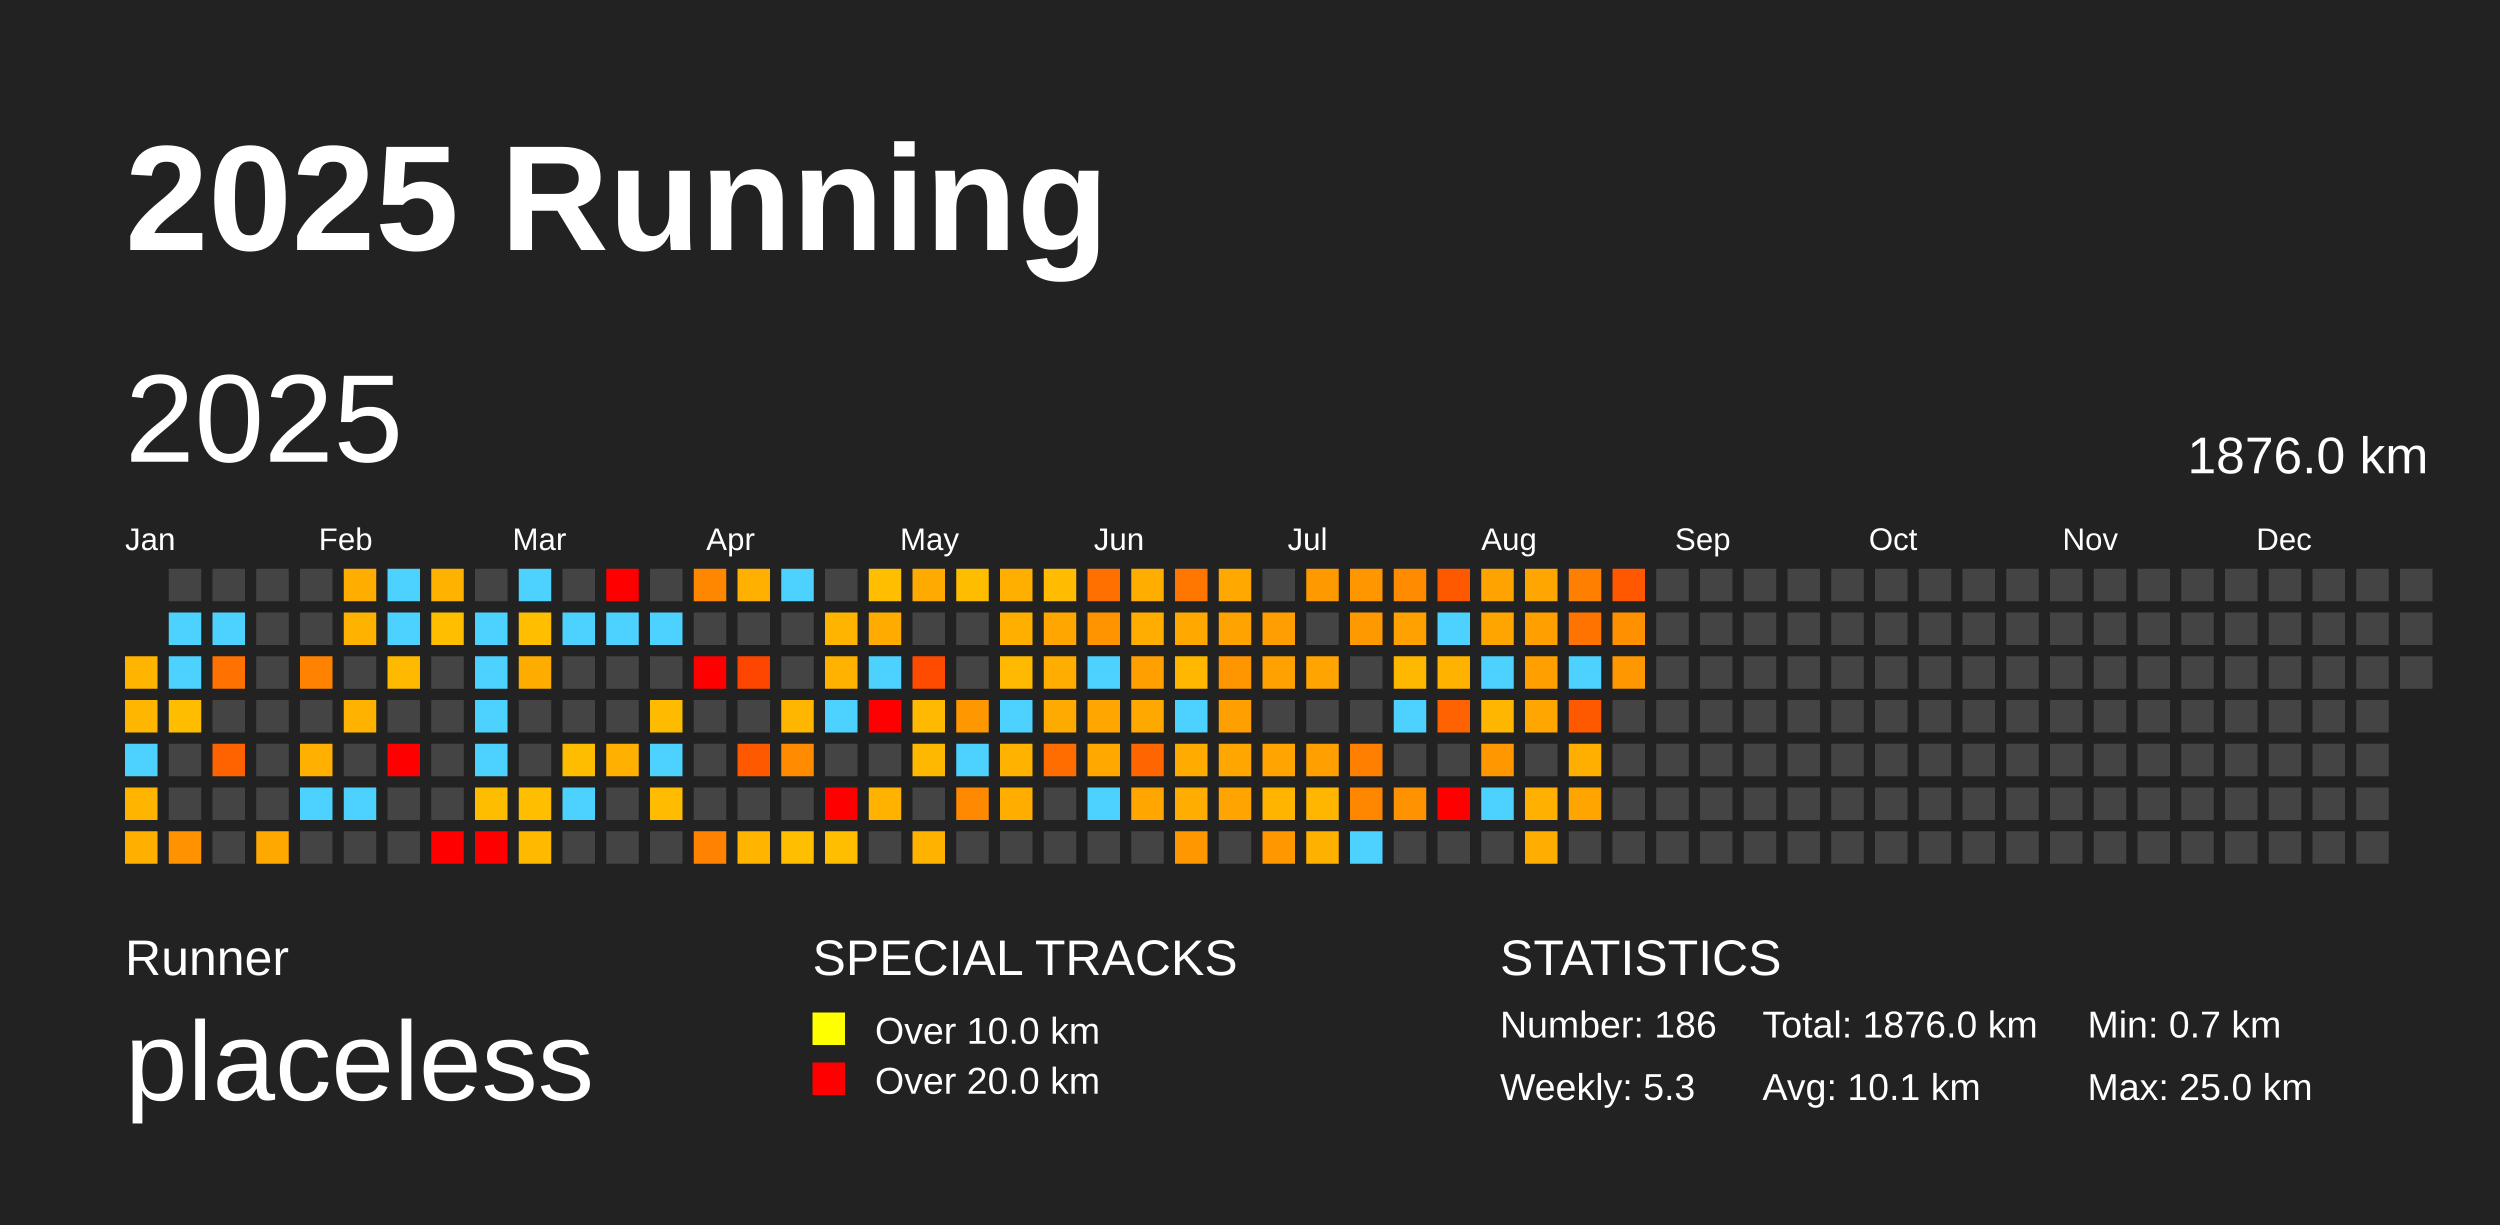
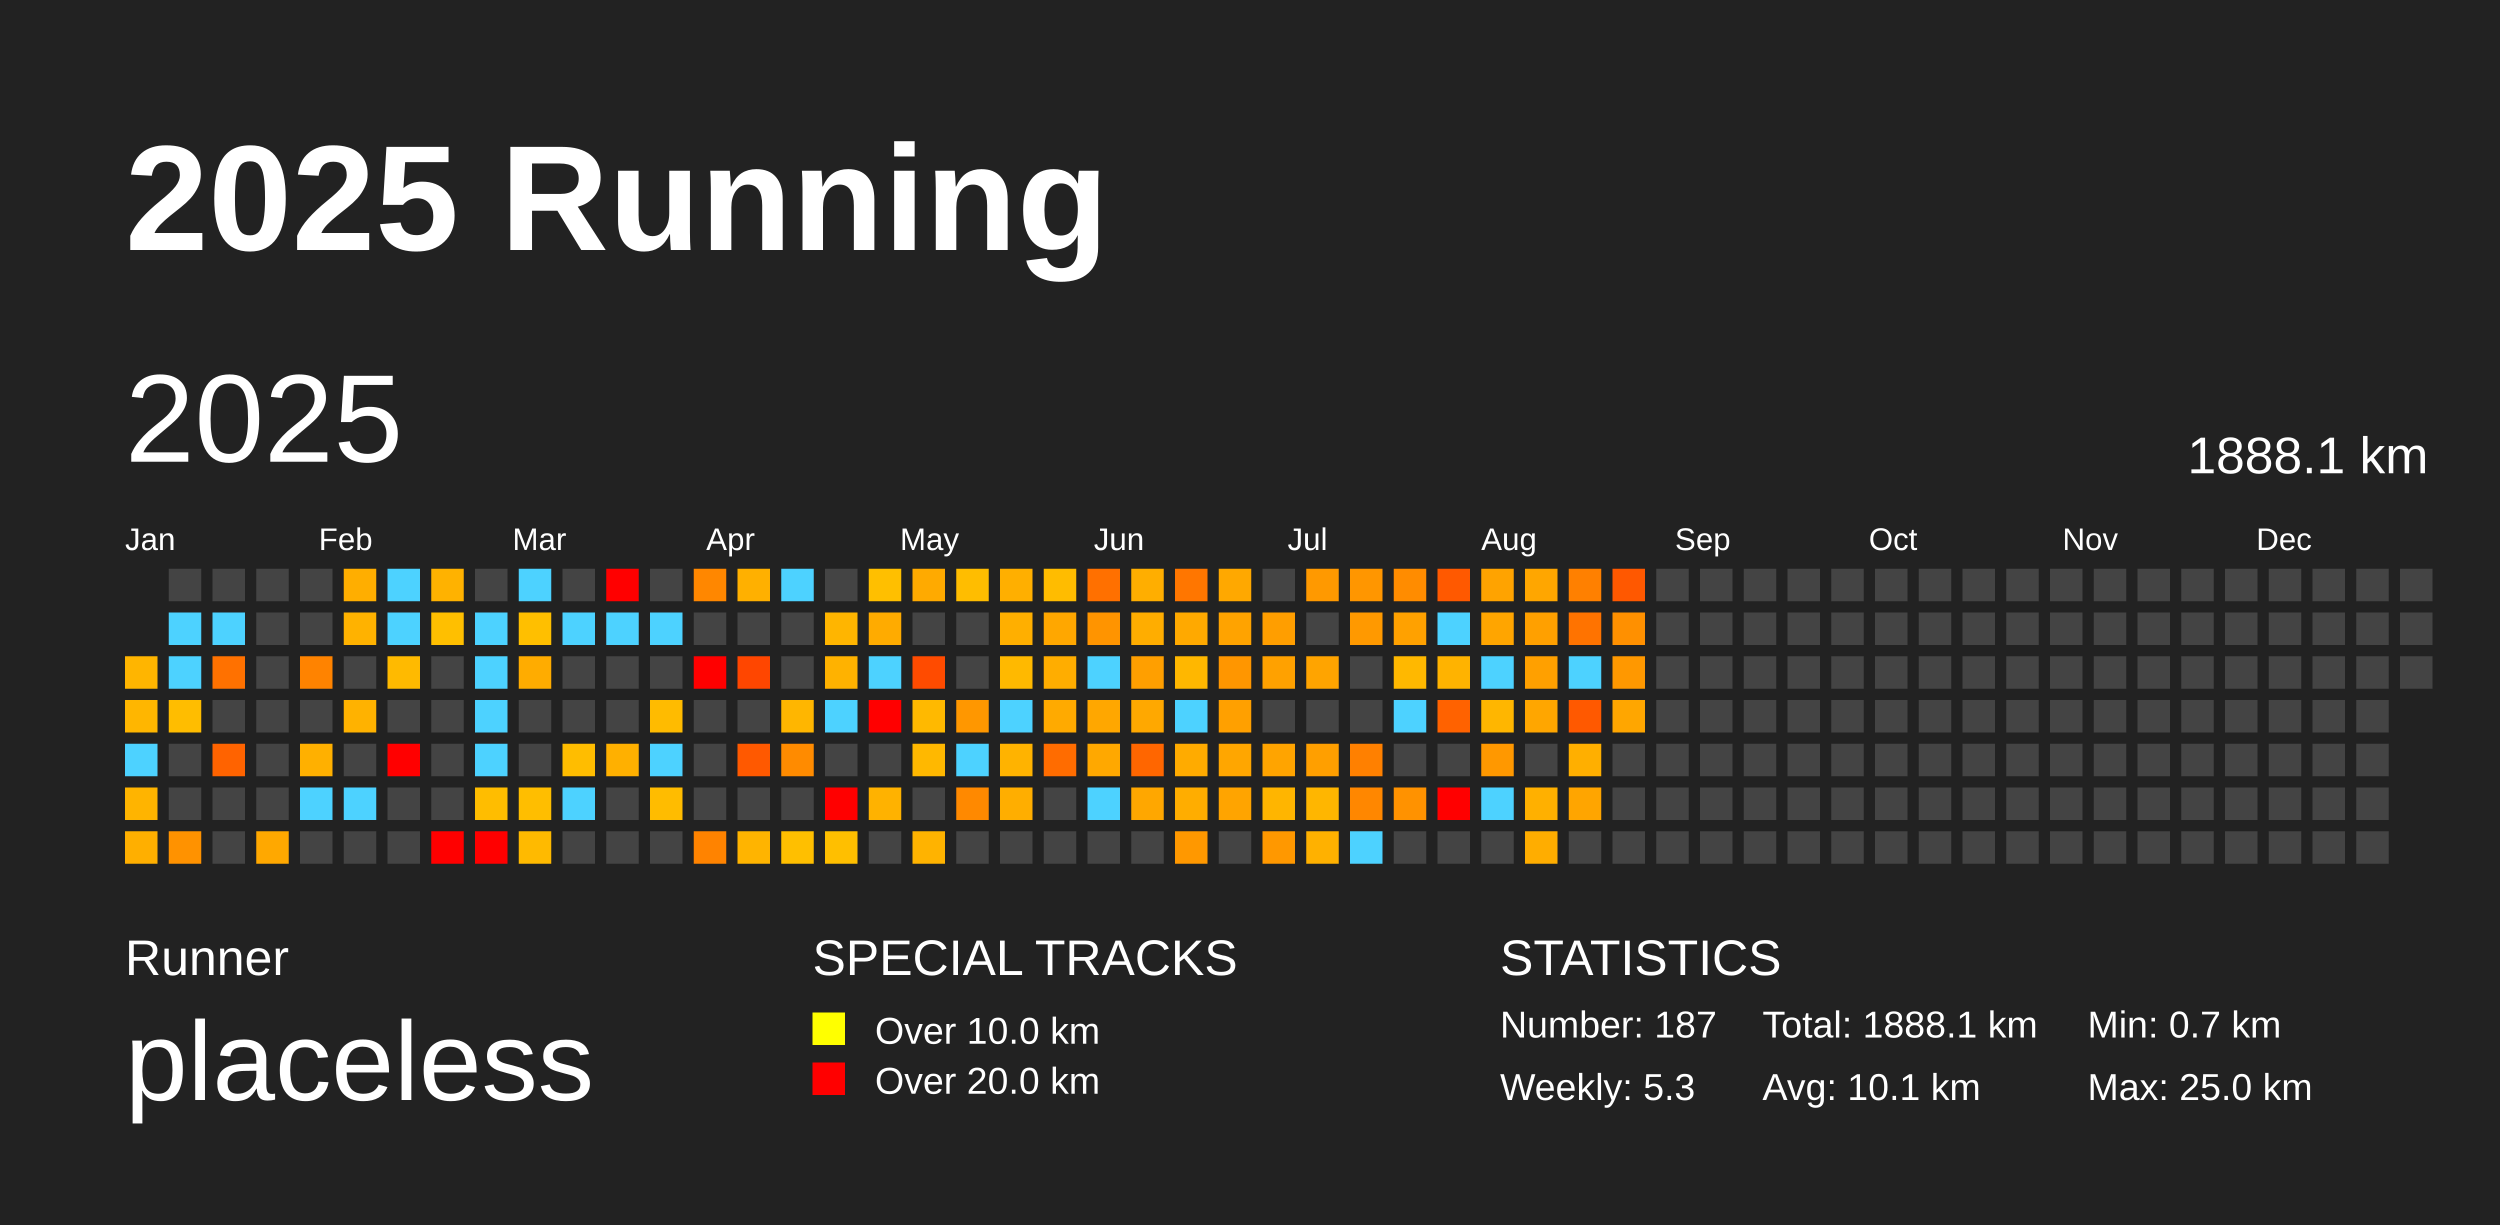
<svg xmlns="http://www.w3.org/2000/svg" baseProfile="full" height="98mm" version="1.1" viewBox="0,0,200,98" width="200mm">
  <defs />
  <rect fill="#222222" height="98" width="200" x="0" y="0" />
  <text fill="#FFFFFF" style="font-size:12px; font-family:Arial; font-weight:bold;" x="10" y="20">2025 Running</text>
  <text fill="#FFFFFF" style="font-size:4px; font-family:Arial" x="10" y="78">Runner</text>
  <text fill="#FFFFFF" style="font-size:9px; font-family:Arial" x="10" y="88">placeless</text>
  <text fill="#FFFFFF" style="font-size:4px; font-family:Arial" x="65" y="78">SPECIAL TRACKS</text>
  <rect fill="yellow" height="2.6" width="2.6" x="65" y="81" />
  <text fill="#FFFFFF" style="font-size:3px; font-family:Arial" x="70" y="83.5">Over 10.0 km</text>
  <rect fill="red" height="2.6" width="2.6" x="65" y="85" />
  <text fill="#FFFFFF" style="font-size:3px; font-family:Arial" x="70" y="87.5">Over 20.0 km</text>
  <text fill="#FFFFFF" style="font-size:4px; font-family:Arial" x="120" y="78">STATISTICS</text>
-   <text fill="#FFFFFF" style="font-size:3px; font-family:Arial" x="120" y="83">Number: 186</text>
+   <text fill="#FFFFFF" style="font-size:3px; font-family:Arial" x="120" y="83">Number: 187</text>
  <text fill="#FFFFFF" style="font-size:3px; font-family:Arial" x="120" y="88">Weekly: 5.3</text>
-   <text fill="#FFFFFF" style="font-size:3px; font-family:Arial" x="141" y="83">Total: 1876.0 km</text>
+   <text fill="#FFFFFF" style="font-size:3px; font-family:Arial" x="141" y="83">Total: 1888.1 km</text>
  <text fill="#FFFFFF" style="font-size:3px; font-family:Arial" x="141" y="88">Avg: 10.1 km</text>
  <text fill="#FFFFFF" style="font-size:3px; font-family:Arial" x="167" y="83">Min: 0.7 km</text>
  <text fill="#FFFFFF" style="font-size:3px; font-family:Arial" x="167" y="88">Max: 25.0 km</text>
  <text dominant-baseline="hanging" fill="#FFFFFF" style="font-size:10.0px; font-family:Arial;" x="10" y="30">2025</text>
-   <text dominant-baseline="hanging" fill="#FFFFFF" style="font-size:4.125px; font-family:Arial;" x="175" y="35">1876.0 km</text>
+   <text dominant-baseline="hanging" fill="#FFFFFF" style="font-size:4.125px; font-family:Arial;" x="175" y="35">1888.1 km</text>
  <text fill="#FFFFFF" style="font-size:2.5px; font-family:Arial" x="10.0" y="44">Jan</text>
  <text fill="#FFFFFF" style="font-size:2.5px; font-family:Arial" x="25.5" y="44">Feb</text>
  <text fill="#FFFFFF" style="font-size:2.5px; font-family:Arial" x="41.0" y="44">Mar</text>
  <text fill="#FFFFFF" style="font-size:2.5px; font-family:Arial" x="56.5" y="44">Apr</text>
  <text fill="#FFFFFF" style="font-size:2.5px; font-family:Arial" x="72.0" y="44">May</text>
  <text fill="#FFFFFF" style="font-size:2.5px; font-family:Arial" x="87.5" y="44">Jun</text>
  <text fill="#FFFFFF" style="font-size:2.5px; font-family:Arial" x="103.0" y="44">Jul</text>
  <text fill="#FFFFFF" style="font-size:2.5px; font-family:Arial" x="118.5" y="44">Aug</text>
  <text fill="#FFFFFF" style="font-size:2.5px; font-family:Arial" x="134.0" y="44">Sep</text>
  <text fill="#FFFFFF" style="font-size:2.5px; font-family:Arial" x="149.5" y="44">Oct</text>
  <text fill="#FFFFFF" style="font-size:2.5px; font-family:Arial" x="165.0" y="44">Nov</text>
  <text fill="#FFFFFF" style="font-size:2.5px; font-family:Arial" x="180.5" y="44">Dec</text>
  <rect fill="#ffb500" height="2.6" width="2.6" x="10.0" y="52.5" />
  <rect fill="#ffb600" height="2.6" width="2.6" x="10.0" y="56.0" />
  <rect fill="#4dd2ff" height="2.6" width="2.6" x="10.0" y="59.5" />
  <rect fill="#ffb400" height="2.6" width="2.6" x="10.0" y="63.0" />
  <rect fill="#ffaf00" height="2.6" width="2.6" x="10.0" y="66.5" />
  <rect fill="#444444" height="2.6" width="2.6" x="13.5" y="45.5" />
  <rect fill="#4dd2ff" height="2.6" width="2.6" x="13.5" y="49.0" />
  <rect fill="#4dd2ff" height="2.6" width="2.6" x="13.5" y="52.5" />
  <rect fill="#ffbd00" height="2.6" width="2.6" x="13.5" y="56.0" />
  <rect fill="#444444" height="2.6" width="2.6" x="13.5" y="59.5" />
  <rect fill="#444444" height="2.6" width="2.6" x="13.5" y="63.0" />
  <rect fill="#ff9200" height="2.6" width="2.6" x="13.5" y="66.5" />
  <rect fill="#444444" height="2.6" width="2.6" x="17.0" y="45.5" />
  <rect fill="#4dd2ff" height="2.6" width="2.6" x="17.0" y="49.0" />
  <rect fill="#ff7100" height="2.6" width="2.6" x="17.0" y="52.5" />
  <rect fill="#444444" height="2.6" width="2.6" x="17.0" y="56.0" />
  <rect fill="#ff6300" height="2.6" width="2.6" x="17.0" y="59.5" />
  <rect fill="#444444" height="2.6" width="2.6" x="17.0" y="63.0" />
  <rect fill="#444444" height="2.6" width="2.6" x="17.0" y="66.5" />
  <rect fill="#444444" height="2.6" width="2.6" x="20.5" y="45.5" />
  <rect fill="#444444" height="2.6" width="2.6" x="20.5" y="49.0" />
  <rect fill="#444444" height="2.6" width="2.6" x="20.5" y="52.5" />
  <rect fill="#444444" height="2.6" width="2.6" x="20.5" y="56.0" />
  <rect fill="#444444" height="2.6" width="2.6" x="20.5" y="59.5" />
  <rect fill="#444444" height="2.6" width="2.6" x="20.5" y="63.0" />
  <rect fill="#ffa800" height="2.6" width="2.6" x="20.5" y="66.5" />
  <rect fill="#444444" height="2.6" width="2.6" x="24.0" y="45.5" />
  <rect fill="#444444" height="2.6" width="2.6" x="24.0" y="49.0" />
  <rect fill="#ff8300" height="2.6" width="2.6" x="24.0" y="52.5" />
  <rect fill="#444444" height="2.6" width="2.6" x="24.0" y="56.0" />
  <rect fill="#ffb000" height="2.6" width="2.6" x="24.0" y="59.5" />
  <rect fill="#4dd2ff" height="2.6" width="2.6" x="24.0" y="63.0" />
  <rect fill="#444444" height="2.6" width="2.6" x="24.0" y="66.5" />
  <rect fill="#ffae00" height="2.6" width="2.6" x="27.5" y="45.5" />
  <rect fill="#ffb200" height="2.6" width="2.6" x="27.5" y="49.0" />
  <rect fill="#444444" height="2.6" width="2.6" x="27.5" y="52.5" />
  <rect fill="#ffb200" height="2.6" width="2.6" x="27.5" y="56.0" />
  <rect fill="#444444" height="2.6" width="2.6" x="27.5" y="59.5" />
  <rect fill="#4dd2ff" height="2.6" width="2.6" x="27.5" y="63.0" />
  <rect fill="#444444" height="2.6" width="2.6" x="27.5" y="66.5" />
  <rect fill="#4dd2ff" height="2.6" width="2.6" x="31.0" y="45.5" />
  <rect fill="#4dd2ff" height="2.6" width="2.6" x="31.0" y="49.0" />
  <rect fill="#ffba00" height="2.6" width="2.6" x="31.0" y="52.5" />
  <rect fill="#444444" height="2.6" width="2.6" x="31.0" y="56.0" />
  <rect fill="red" height="2.6" width="2.6" x="31.0" y="59.5" />
  <rect fill="#444444" height="2.6" width="2.6" x="31.0" y="63.0" />
  <rect fill="#444444" height="2.6" width="2.6" x="31.0" y="66.5" />
  <rect fill="#ffb200" height="2.6" width="2.6" x="34.5" y="45.5" />
  <rect fill="#ffbf00" height="2.6" width="2.6" x="34.5" y="49.0" />
  <rect fill="#444444" height="2.6" width="2.6" x="34.5" y="52.5" />
  <rect fill="#444444" height="2.6" width="2.6" x="34.5" y="56.0" />
  <rect fill="#444444" height="2.6" width="2.6" x="34.5" y="59.5" />
  <rect fill="#444444" height="2.6" width="2.6" x="34.5" y="63.0" />
  <rect fill="red" height="2.6" width="2.6" x="34.5" y="66.5" />
  <rect fill="#444444" height="2.6" width="2.6" x="38.0" y="45.5" />
  <rect fill="#4dd2ff" height="2.6" width="2.6" x="38.0" y="49.0" />
  <rect fill="#4dd2ff" height="2.6" width="2.6" x="38.0" y="52.5" />
  <rect fill="#4dd2ff" height="2.6" width="2.6" x="38.0" y="56.0" />
  <rect fill="#4dd2ff" height="2.6" width="2.6" x="38.0" y="59.5" />
  <rect fill="#ffbd00" height="2.6" width="2.6" x="38.0" y="63.0" />
  <rect fill="red" height="2.6" width="2.6" x="38.0" y="66.5" />
  <rect fill="#4dd2ff" height="2.6" width="2.6" x="41.5" y="45.5" />
  <rect fill="#ffbf00" height="2.6" width="2.6" x="41.5" y="49.0" />
  <rect fill="#ffac00" height="2.6" width="2.6" x="41.5" y="52.5" />
  <rect fill="#444444" height="2.6" width="2.6" x="41.5" y="56.0" />
  <rect fill="#444444" height="2.6" width="2.6" x="41.5" y="59.5" />
  <rect fill="#ffbe00" height="2.6" width="2.6" x="41.5" y="63.0" />
  <rect fill="#ffba00" height="2.6" width="2.6" x="41.5" y="66.5" />
  <rect fill="#444444" height="2.6" width="2.6" x="45.0" y="45.5" />
  <rect fill="#4dd2ff" height="2.6" width="2.6" x="45.0" y="49.0" />
  <rect fill="#444444" height="2.6" width="2.6" x="45.0" y="52.5" />
  <rect fill="#444444" height="2.6" width="2.6" x="45.0" y="56.0" />
  <rect fill="#ffbd00" height="2.6" width="2.6" x="45.0" y="59.5" />
  <rect fill="#4dd2ff" height="2.6" width="2.6" x="45.0" y="63.0" />
  <rect fill="#444444" height="2.6" width="2.6" x="45.0" y="66.5" />
  <rect fill="red" height="2.6" width="2.6" x="48.5" y="45.5" />
  <rect fill="#4dd2ff" height="2.6" width="2.6" x="48.5" y="49.0" />
  <rect fill="#444444" height="2.6" width="2.6" x="48.5" y="52.5" />
  <rect fill="#444444" height="2.6" width="2.6" x="48.5" y="56.0" />
  <rect fill="#ffb000" height="2.6" width="2.6" x="48.5" y="59.5" />
  <rect fill="#444444" height="2.6" width="2.6" x="48.5" y="63.0" />
  <rect fill="#444444" height="2.6" width="2.6" x="48.5" y="66.5" />
  <rect fill="#444444" height="2.6" width="2.6" x="52.0" y="45.5" />
  <rect fill="#4dd2ff" height="2.6" width="2.6" x="52.0" y="49.0" />
  <rect fill="#444444" height="2.6" width="2.6" x="52.0" y="52.5" />
  <rect fill="#ffbb00" height="2.6" width="2.6" x="52.0" y="56.0" />
  <rect fill="#4dd2ff" height="2.6" width="2.6" x="52.0" y="59.5" />
  <rect fill="#ffbc00" height="2.6" width="2.6" x="52.0" y="63.0" />
  <rect fill="#444444" height="2.6" width="2.6" x="52.0" y="66.5" />
  <rect fill="#ff8700" height="2.6" width="2.6" x="55.5" y="45.5" />
  <rect fill="#444444" height="2.6" width="2.6" x="55.5" y="49.0" />
  <rect fill="red" height="2.6" width="2.6" x="55.5" y="52.5" />
  <rect fill="#444444" height="2.6" width="2.6" x="55.5" y="56.0" />
  <rect fill="#444444" height="2.6" width="2.6" x="55.5" y="59.5" />
  <rect fill="#444444" height="2.6" width="2.6" x="55.5" y="63.0" />
  <rect fill="#ff8300" height="2.6" width="2.6" x="55.5" y="66.5" />
  <rect fill="#ffb000" height="2.6" width="2.6" x="59.0" y="45.5" />
  <rect fill="#444444" height="2.6" width="2.6" x="59.0" y="49.0" />
  <rect fill="#ff4600" height="2.6" width="2.6" x="59.0" y="52.5" />
  <rect fill="#444444" height="2.6" width="2.6" x="59.0" y="56.0" />
  <rect fill="#ff5900" height="2.6" width="2.6" x="59.0" y="59.5" />
  <rect fill="#444444" height="2.6" width="2.6" x="59.0" y="63.0" />
  <rect fill="#ffb400" height="2.6" width="2.6" x="59.0" y="66.5" />
  <rect fill="#4dd2ff" height="2.6" width="2.6" x="62.5" y="45.5" />
  <rect fill="#444444" height="2.6" width="2.6" x="62.5" y="49.0" />
  <rect fill="#444444" height="2.6" width="2.6" x="62.5" y="52.5" />
  <rect fill="#ffb600" height="2.6" width="2.6" x="62.5" y="56.0" />
  <rect fill="#ff8b00" height="2.6" width="2.6" x="62.5" y="59.5" />
  <rect fill="#444444" height="2.6" width="2.6" x="62.5" y="63.0" />
  <rect fill="#ffbf00" height="2.6" width="2.6" x="62.5" y="66.5" />
  <rect fill="#444444" height="2.6" width="2.6" x="66.0" y="45.5" />
  <rect fill="#ffb500" height="2.6" width="2.6" x="66.0" y="49.0" />
  <rect fill="#ffb200" height="2.6" width="2.6" x="66.0" y="52.5" />
  <rect fill="#4dd2ff" height="2.6" width="2.6" x="66.0" y="56.0" />
  <rect fill="#444444" height="2.6" width="2.6" x="66.0" y="59.5" />
  <rect fill="red" height="2.6" width="2.6" x="66.0" y="63.0" />
  <rect fill="#ffbf00" height="2.6" width="2.6" x="66.0" y="66.5" />
  <rect fill="#ffbf00" height="2.6" width="2.6" x="69.5" y="45.5" />
  <rect fill="#ffab00" height="2.6" width="2.6" x="69.5" y="49.0" />
  <rect fill="#4dd2ff" height="2.6" width="2.6" x="69.5" y="52.5" />
  <rect fill="red" height="2.6" width="2.6" x="69.5" y="56.0" />
  <rect fill="#444444" height="2.6" width="2.6" x="69.5" y="59.5" />
  <rect fill="#ffb200" height="2.6" width="2.6" x="69.5" y="63.0" />
  <rect fill="#444444" height="2.6" width="2.6" x="69.5" y="66.5" />
  <rect fill="#ffaa00" height="2.6" width="2.6" x="73.0" y="45.5" />
  <rect fill="#444444" height="2.6" width="2.6" x="73.0" y="49.0" />
  <rect fill="#ff4b00" height="2.6" width="2.6" x="73.0" y="52.5" />
  <rect fill="#ffb900" height="2.6" width="2.6" x="73.0" y="56.0" />
  <rect fill="#ffb800" height="2.6" width="2.6" x="73.0" y="59.5" />
  <rect fill="#444444" height="2.6" width="2.6" x="73.0" y="63.0" />
  <rect fill="#ffb300" height="2.6" width="2.6" x="73.0" y="66.5" />
  <rect fill="#ffbd00" height="2.6" width="2.6" x="76.5" y="45.5" />
  <rect fill="#444444" height="2.6" width="2.6" x="76.5" y="49.0" />
  <rect fill="#444444" height="2.6" width="2.6" x="76.5" y="52.5" />
  <rect fill="#ff9700" height="2.6" width="2.6" x="76.5" y="56.0" />
  <rect fill="#4dd2ff" height="2.6" width="2.6" x="76.5" y="59.5" />
  <rect fill="#ff8900" height="2.6" width="2.6" x="76.5" y="63.0" />
  <rect fill="#444444" height="2.6" width="2.6" x="76.5" y="66.5" />
  <rect fill="#ffaf00" height="2.6" width="2.6" x="80.0" y="45.5" />
  <rect fill="#ffaf00" height="2.6" width="2.6" x="80.0" y="49.0" />
  <rect fill="#ffb900" height="2.6" width="2.6" x="80.0" y="52.5" />
  <rect fill="#4dd2ff" height="2.6" width="2.6" x="80.0" y="56.0" />
  <rect fill="#ffb300" height="2.6" width="2.6" x="80.0" y="59.5" />
  <rect fill="#ffae00" height="2.6" width="2.6" x="80.0" y="63.0" />
  <rect fill="#444444" height="2.6" width="2.6" x="80.0" y="66.5" />
  <rect fill="#ffbc00" height="2.6" width="2.6" x="83.5" y="45.5" />
  <rect fill="#ffa700" height="2.6" width="2.6" x="83.5" y="49.0" />
  <rect fill="#ffad00" height="2.6" width="2.6" x="83.5" y="52.5" />
  <rect fill="#ffaa00" height="2.6" width="2.6" x="83.5" y="56.0" />
  <rect fill="#ff6c00" height="2.6" width="2.6" x="83.5" y="59.5" />
  <rect fill="#444444" height="2.6" width="2.6" x="83.5" y="63.0" />
  <rect fill="#444444" height="2.6" width="2.6" x="83.5" y="66.5" />
  <rect fill="#ff7000" height="2.6" width="2.6" x="87.0" y="45.5" />
  <rect fill="#ff9400" height="2.6" width="2.6" x="87.0" y="49.0" />
  <rect fill="#4dd2ff" height="2.6" width="2.6" x="87.0" y="52.5" />
  <rect fill="#ffa700" height="2.6" width="2.6" x="87.0" y="56.0" />
  <rect fill="#ffa800" height="2.6" width="2.6" x="87.0" y="59.5" />
  <rect fill="#4dd2ff" height="2.6" width="2.6" x="87.0" y="63.0" />
  <rect fill="#444444" height="2.6" width="2.6" x="87.0" y="66.5" />
  <rect fill="#ffae00" height="2.6" width="2.6" x="90.5" y="45.5" />
  <rect fill="#ffad00" height="2.6" width="2.6" x="90.5" y="49.0" />
  <rect fill="#ff9f00" height="2.6" width="2.6" x="90.5" y="52.5" />
  <rect fill="#ffa800" height="2.6" width="2.6" x="90.5" y="56.0" />
  <rect fill="#ff6600" height="2.6" width="2.6" x="90.5" y="59.5" />
  <rect fill="#ffa700" height="2.6" width="2.6" x="90.5" y="63.0" />
  <rect fill="#444444" height="2.6" width="2.6" x="90.5" y="66.5" />
  <rect fill="#ff7600" height="2.6" width="2.6" x="94.0" y="45.5" />
  <rect fill="#ffa900" height="2.6" width="2.6" x="94.0" y="49.0" />
  <rect fill="#ffb700" height="2.6" width="2.6" x="94.0" y="52.5" />
  <rect fill="#4dd2ff" height="2.6" width="2.6" x="94.0" y="56.0" />
  <rect fill="#ffab00" height="2.6" width="2.6" x="94.0" y="59.5" />
  <rect fill="#ffad00" height="2.6" width="2.6" x="94.0" y="63.0" />
  <rect fill="#ff9800" height="2.6" width="2.6" x="94.0" y="66.5" />
  <rect fill="#ffa800" height="2.6" width="2.6" x="97.5" y="45.5" />
  <rect fill="#ffa300" height="2.6" width="2.6" x="97.5" y="49.0" />
  <rect fill="#ff9600" height="2.6" width="2.6" x="97.5" y="52.5" />
  <rect fill="#ffa000" height="2.6" width="2.6" x="97.5" y="56.0" />
  <rect fill="#ffa600" height="2.6" width="2.6" x="97.5" y="59.5" />
  <rect fill="#ffa400" height="2.6" width="2.6" x="97.5" y="63.0" />
  <rect fill="#444444" height="2.6" width="2.6" x="97.5" y="66.5" />
  <rect fill="#444444" height="2.6" width="2.6" x="101.0" y="45.5" />
  <rect fill="#ff9e00" height="2.6" width="2.6" x="101.0" y="49.0" />
  <rect fill="#ffa100" height="2.6" width="2.6" x="101.0" y="52.5" />
  <rect fill="#444444" height="2.6" width="2.6" x="101.0" y="56.0" />
  <rect fill="#ffa400" height="2.6" width="2.6" x="101.0" y="59.5" />
  <rect fill="#ffb500" height="2.6" width="2.6" x="101.0" y="63.0" />
  <rect fill="#ff9800" height="2.6" width="2.6" x="101.0" y="66.5" />
  <rect fill="#ff9900" height="2.6" width="2.6" x="104.5" y="45.5" />
  <rect fill="#444444" height="2.6" width="2.6" x="104.5" y="49.0" />
  <rect fill="#ffa400" height="2.6" width="2.6" x="104.5" y="52.5" />
  <rect fill="#444444" height="2.6" width="2.6" x="104.5" y="56.0" />
  <rect fill="#ff9f00" height="2.6" width="2.6" x="104.5" y="59.5" />
  <rect fill="#ffb600" height="2.6" width="2.6" x="104.5" y="63.0" />
  <rect fill="#ffb100" height="2.6" width="2.6" x="104.5" y="66.5" />
  <rect fill="#ff9600" height="2.6" width="2.6" x="108.0" y="45.5" />
  <rect fill="#ff9900" height="2.6" width="2.6" x="108.0" y="49.0" />
  <rect fill="#444444" height="2.6" width="2.6" x="108.0" y="52.5" />
  <rect fill="#444444" height="2.6" width="2.6" x="108.0" y="56.0" />
  <rect fill="#ff8000" height="2.6" width="2.6" x="108.0" y="59.5" />
  <rect fill="#ff8700" height="2.6" width="2.6" x="108.0" y="63.0" />
  <rect fill="#4dd2ff" height="2.6" width="2.6" x="108.0" y="66.5" />
  <rect fill="#ff8c00" height="2.6" width="2.6" x="111.5" y="45.5" />
  <rect fill="#ffa100" height="2.6" width="2.6" x="111.5" y="49.0" />
  <rect fill="#ffb800" height="2.6" width="2.6" x="111.5" y="52.5" />
  <rect fill="#4dd2ff" height="2.6" width="2.6" x="111.5" y="56.0" />
  <rect fill="#444444" height="2.6" width="2.6" x="111.5" y="59.5" />
  <rect fill="#ff9200" height="2.6" width="2.6" x="111.5" y="63.0" />
  <rect fill="#444444" height="2.6" width="2.6" x="111.5" y="66.5" />
  <rect fill="#ff5900" height="2.6" width="2.6" x="115.0" y="45.5" />
  <rect fill="#4dd2ff" height="2.6" width="2.6" x="115.0" y="49.0" />
  <rect fill="#ffb300" height="2.6" width="2.6" x="115.0" y="52.5" />
  <rect fill="#ff6200" height="2.6" width="2.6" x="115.0" y="56.0" />
  <rect fill="#444444" height="2.6" width="2.6" x="115.0" y="59.5" />
  <rect fill="red" height="2.6" width="2.6" x="115.0" y="63.0" />
  <rect fill="#444444" height="2.6" width="2.6" x="115.0" y="66.5" />
  <rect fill="#ffa300" height="2.6" width="2.6" x="118.5" y="45.5" />
  <rect fill="#ffa500" height="2.6" width="2.6" x="118.5" y="49.0" />
  <rect fill="#4dd2ff" height="2.6" width="2.6" x="118.5" y="52.5" />
  <rect fill="#ffb600" height="2.6" width="2.6" x="118.5" y="56.0" />
  <rect fill="#ff9800" height="2.6" width="2.6" x="118.5" y="59.5" />
  <rect fill="#4dd2ff" height="2.6" width="2.6" x="118.5" y="63.0" />
  <rect fill="#444444" height="2.6" width="2.6" x="118.5" y="66.5" />
  <rect fill="#ffa600" height="2.6" width="2.6" x="122.0" y="45.5" />
  <rect fill="#ffa000" height="2.6" width="2.6" x="122.0" y="49.0" />
  <rect fill="#ffa000" height="2.6" width="2.6" x="122.0" y="52.5" />
  <rect fill="#ffa600" height="2.6" width="2.6" x="122.0" y="56.0" />
  <rect fill="#444444" height="2.6" width="2.6" x="122.0" y="59.5" />
  <rect fill="#ffb000" height="2.6" width="2.6" x="122.0" y="63.0" />
  <rect fill="#ffad00" height="2.6" width="2.6" x="122.0" y="66.5" />
  <rect fill="#ff8000" height="2.6" width="2.6" x="125.5" y="45.5" />
  <rect fill="#ff7300" height="2.6" width="2.6" x="125.5" y="49.0" />
  <rect fill="#4dd2ff" height="2.6" width="2.6" x="125.5" y="52.5" />
  <rect fill="#ff5900" height="2.6" width="2.6" x="125.5" y="56.0" />
  <rect fill="#ffaf00" height="2.6" width="2.6" x="125.5" y="59.5" />
  <rect fill="#ffa500" height="2.6" width="2.6" x="125.5" y="63.0" />
  <rect fill="#444444" height="2.6" width="2.6" x="125.5" y="66.5" />
  <rect fill="#ff5800" height="2.6" width="2.6" x="129.0" y="45.5" />
  <rect fill="#ff9000" height="2.6" width="2.6" x="129.0" y="49.0" />
  <rect fill="#ff9800" height="2.6" width="2.6" x="129.0" y="52.5" />
-   <rect fill="#444444" height="2.6" width="2.6" x="129.0" y="56.0" />
+   <rect fill="#ffa600" height="2.6" width="2.6" x="129.0" y="56.0" />
  <rect fill="#444444" height="2.6" width="2.6" x="129.0" y="59.5" />
  <rect fill="#444444" height="2.6" width="2.6" x="129.0" y="63.0" />
  <rect fill="#444444" height="2.6" width="2.6" x="129.0" y="66.5" />
  <rect fill="#444444" height="2.6" width="2.6" x="132.5" y="45.5" />
  <rect fill="#444444" height="2.6" width="2.6" x="132.5" y="49.0" />
  <rect fill="#444444" height="2.6" width="2.6" x="132.5" y="52.5" />
  <rect fill="#444444" height="2.6" width="2.6" x="132.5" y="56.0" />
  <rect fill="#444444" height="2.6" width="2.6" x="132.5" y="59.5" />
  <rect fill="#444444" height="2.6" width="2.6" x="132.5" y="63.0" />
  <rect fill="#444444" height="2.6" width="2.6" x="132.5" y="66.5" />
  <rect fill="#444444" height="2.6" width="2.6" x="136.0" y="45.5" />
  <rect fill="#444444" height="2.6" width="2.6" x="136.0" y="49.0" />
  <rect fill="#444444" height="2.6" width="2.6" x="136.0" y="52.5" />
  <rect fill="#444444" height="2.6" width="2.6" x="136.0" y="56.0" />
  <rect fill="#444444" height="2.6" width="2.6" x="136.0" y="59.5" />
  <rect fill="#444444" height="2.6" width="2.6" x="136.0" y="63.0" />
  <rect fill="#444444" height="2.6" width="2.6" x="136.0" y="66.5" />
  <rect fill="#444444" height="2.6" width="2.6" x="139.5" y="45.5" />
  <rect fill="#444444" height="2.6" width="2.6" x="139.5" y="49.0" />
  <rect fill="#444444" height="2.6" width="2.6" x="139.5" y="52.5" />
  <rect fill="#444444" height="2.6" width="2.6" x="139.5" y="56.0" />
  <rect fill="#444444" height="2.6" width="2.6" x="139.5" y="59.5" />
  <rect fill="#444444" height="2.6" width="2.6" x="139.5" y="63.0" />
  <rect fill="#444444" height="2.6" width="2.6" x="139.5" y="66.5" />
  <rect fill="#444444" height="2.6" width="2.6" x="143.0" y="45.5" />
  <rect fill="#444444" height="2.6" width="2.6" x="143.0" y="49.0" />
  <rect fill="#444444" height="2.6" width="2.6" x="143.0" y="52.5" />
  <rect fill="#444444" height="2.6" width="2.6" x="143.0" y="56.0" />
  <rect fill="#444444" height="2.6" width="2.6" x="143.0" y="59.5" />
  <rect fill="#444444" height="2.6" width="2.6" x="143.0" y="63.0" />
  <rect fill="#444444" height="2.6" width="2.6" x="143.0" y="66.5" />
  <rect fill="#444444" height="2.6" width="2.6" x="146.5" y="45.5" />
  <rect fill="#444444" height="2.6" width="2.6" x="146.5" y="49.0" />
  <rect fill="#444444" height="2.6" width="2.6" x="146.5" y="52.5" />
  <rect fill="#444444" height="2.6" width="2.6" x="146.5" y="56.0" />
  <rect fill="#444444" height="2.6" width="2.6" x="146.5" y="59.5" />
  <rect fill="#444444" height="2.6" width="2.6" x="146.5" y="63.0" />
  <rect fill="#444444" height="2.6" width="2.6" x="146.5" y="66.5" />
  <rect fill="#444444" height="2.6" width="2.6" x="150.0" y="45.5" />
  <rect fill="#444444" height="2.6" width="2.6" x="150.0" y="49.0" />
  <rect fill="#444444" height="2.6" width="2.6" x="150.0" y="52.5" />
  <rect fill="#444444" height="2.6" width="2.6" x="150.0" y="56.0" />
  <rect fill="#444444" height="2.6" width="2.6" x="150.0" y="59.5" />
  <rect fill="#444444" height="2.6" width="2.6" x="150.0" y="63.0" />
  <rect fill="#444444" height="2.6" width="2.6" x="150.0" y="66.5" />
  <rect fill="#444444" height="2.6" width="2.6" x="153.5" y="45.5" />
  <rect fill="#444444" height="2.6" width="2.6" x="153.5" y="49.0" />
  <rect fill="#444444" height="2.6" width="2.6" x="153.5" y="52.5" />
  <rect fill="#444444" height="2.6" width="2.6" x="153.5" y="56.0" />
  <rect fill="#444444" height="2.6" width="2.6" x="153.5" y="59.5" />
  <rect fill="#444444" height="2.6" width="2.6" x="153.5" y="63.0" />
  <rect fill="#444444" height="2.6" width="2.6" x="153.5" y="66.5" />
  <rect fill="#444444" height="2.6" width="2.6" x="157.0" y="45.5" />
  <rect fill="#444444" height="2.6" width="2.6" x="157.0" y="49.0" />
  <rect fill="#444444" height="2.6" width="2.6" x="157.0" y="52.5" />
  <rect fill="#444444" height="2.6" width="2.6" x="157.0" y="56.0" />
  <rect fill="#444444" height="2.6" width="2.6" x="157.0" y="59.5" />
  <rect fill="#444444" height="2.6" width="2.6" x="157.0" y="63.0" />
  <rect fill="#444444" height="2.6" width="2.6" x="157.0" y="66.5" />
  <rect fill="#444444" height="2.6" width="2.6" x="160.5" y="45.5" />
  <rect fill="#444444" height="2.6" width="2.6" x="160.5" y="49.0" />
  <rect fill="#444444" height="2.6" width="2.6" x="160.5" y="52.5" />
  <rect fill="#444444" height="2.6" width="2.6" x="160.5" y="56.0" />
  <rect fill="#444444" height="2.6" width="2.6" x="160.5" y="59.5" />
  <rect fill="#444444" height="2.6" width="2.6" x="160.5" y="63.0" />
  <rect fill="#444444" height="2.6" width="2.6" x="160.5" y="66.5" />
  <rect fill="#444444" height="2.6" width="2.6" x="164.0" y="45.5" />
  <rect fill="#444444" height="2.6" width="2.6" x="164.0" y="49.0" />
  <rect fill="#444444" height="2.6" width="2.6" x="164.0" y="52.5" />
  <rect fill="#444444" height="2.6" width="2.6" x="164.0" y="56.0" />
  <rect fill="#444444" height="2.6" width="2.6" x="164.0" y="59.5" />
  <rect fill="#444444" height="2.6" width="2.6" x="164.0" y="63.0" />
  <rect fill="#444444" height="2.6" width="2.6" x="164.0" y="66.5" />
  <rect fill="#444444" height="2.6" width="2.6" x="167.5" y="45.5" />
  <rect fill="#444444" height="2.6" width="2.6" x="167.5" y="49.0" />
  <rect fill="#444444" height="2.6" width="2.6" x="167.5" y="52.5" />
  <rect fill="#444444" height="2.6" width="2.6" x="167.5" y="56.0" />
  <rect fill="#444444" height="2.6" width="2.6" x="167.5" y="59.5" />
  <rect fill="#444444" height="2.6" width="2.6" x="167.5" y="63.0" />
  <rect fill="#444444" height="2.6" width="2.6" x="167.5" y="66.5" />
  <rect fill="#444444" height="2.6" width="2.6" x="171.0" y="45.5" />
  <rect fill="#444444" height="2.6" width="2.6" x="171.0" y="49.0" />
  <rect fill="#444444" height="2.6" width="2.6" x="171.0" y="52.5" />
  <rect fill="#444444" height="2.6" width="2.6" x="171.0" y="56.0" />
  <rect fill="#444444" height="2.6" width="2.6" x="171.0" y="59.5" />
  <rect fill="#444444" height="2.6" width="2.6" x="171.0" y="63.0" />
  <rect fill="#444444" height="2.6" width="2.6" x="171.0" y="66.5" />
  <rect fill="#444444" height="2.6" width="2.6" x="174.5" y="45.5" />
  <rect fill="#444444" height="2.6" width="2.6" x="174.5" y="49.0" />
  <rect fill="#444444" height="2.6" width="2.6" x="174.5" y="52.5" />
  <rect fill="#444444" height="2.6" width="2.6" x="174.5" y="56.0" />
  <rect fill="#444444" height="2.6" width="2.6" x="174.5" y="59.5" />
  <rect fill="#444444" height="2.6" width="2.6" x="174.5" y="63.0" />
  <rect fill="#444444" height="2.6" width="2.6" x="174.5" y="66.5" />
  <rect fill="#444444" height="2.6" width="2.6" x="178.0" y="45.5" />
  <rect fill="#444444" height="2.6" width="2.6" x="178.0" y="49.0" />
  <rect fill="#444444" height="2.6" width="2.6" x="178.0" y="52.5" />
  <rect fill="#444444" height="2.6" width="2.6" x="178.0" y="56.0" />
  <rect fill="#444444" height="2.6" width="2.6" x="178.0" y="59.5" />
  <rect fill="#444444" height="2.6" width="2.6" x="178.0" y="63.0" />
  <rect fill="#444444" height="2.6" width="2.6" x="178.0" y="66.5" />
  <rect fill="#444444" height="2.6" width="2.6" x="181.5" y="45.5" />
  <rect fill="#444444" height="2.6" width="2.6" x="181.5" y="49.0" />
  <rect fill="#444444" height="2.6" width="2.6" x="181.5" y="52.5" />
  <rect fill="#444444" height="2.6" width="2.6" x="181.5" y="56.0" />
  <rect fill="#444444" height="2.6" width="2.6" x="181.5" y="59.5" />
  <rect fill="#444444" height="2.6" width="2.6" x="181.5" y="63.0" />
  <rect fill="#444444" height="2.6" width="2.6" x="181.5" y="66.5" />
  <rect fill="#444444" height="2.6" width="2.6" x="185.0" y="45.5" />
  <rect fill="#444444" height="2.6" width="2.6" x="185.0" y="49.0" />
  <rect fill="#444444" height="2.6" width="2.6" x="185.0" y="52.5" />
  <rect fill="#444444" height="2.6" width="2.6" x="185.0" y="56.0" />
  <rect fill="#444444" height="2.6" width="2.6" x="185.0" y="59.5" />
  <rect fill="#444444" height="2.6" width="2.6" x="185.0" y="63.0" />
  <rect fill="#444444" height="2.6" width="2.6" x="185.0" y="66.5" />
  <rect fill="#444444" height="2.6" width="2.6" x="188.5" y="45.5" />
  <rect fill="#444444" height="2.6" width="2.6" x="188.5" y="49.0" />
  <rect fill="#444444" height="2.6" width="2.6" x="188.5" y="52.5" />
  <rect fill="#444444" height="2.6" width="2.6" x="188.5" y="56.0" />
  <rect fill="#444444" height="2.6" width="2.6" x="188.5" y="59.5" />
  <rect fill="#444444" height="2.6" width="2.6" x="188.5" y="63.0" />
  <rect fill="#444444" height="2.6" width="2.6" x="188.5" y="66.5" />
  <rect fill="#444444" height="2.6" width="2.6" x="192.0" y="45.5" />
  <rect fill="#444444" height="2.6" width="2.6" x="192.0" y="49.0" />
  <rect fill="#444444" height="2.6" width="2.6" x="192.0" y="52.5" />
</svg>
